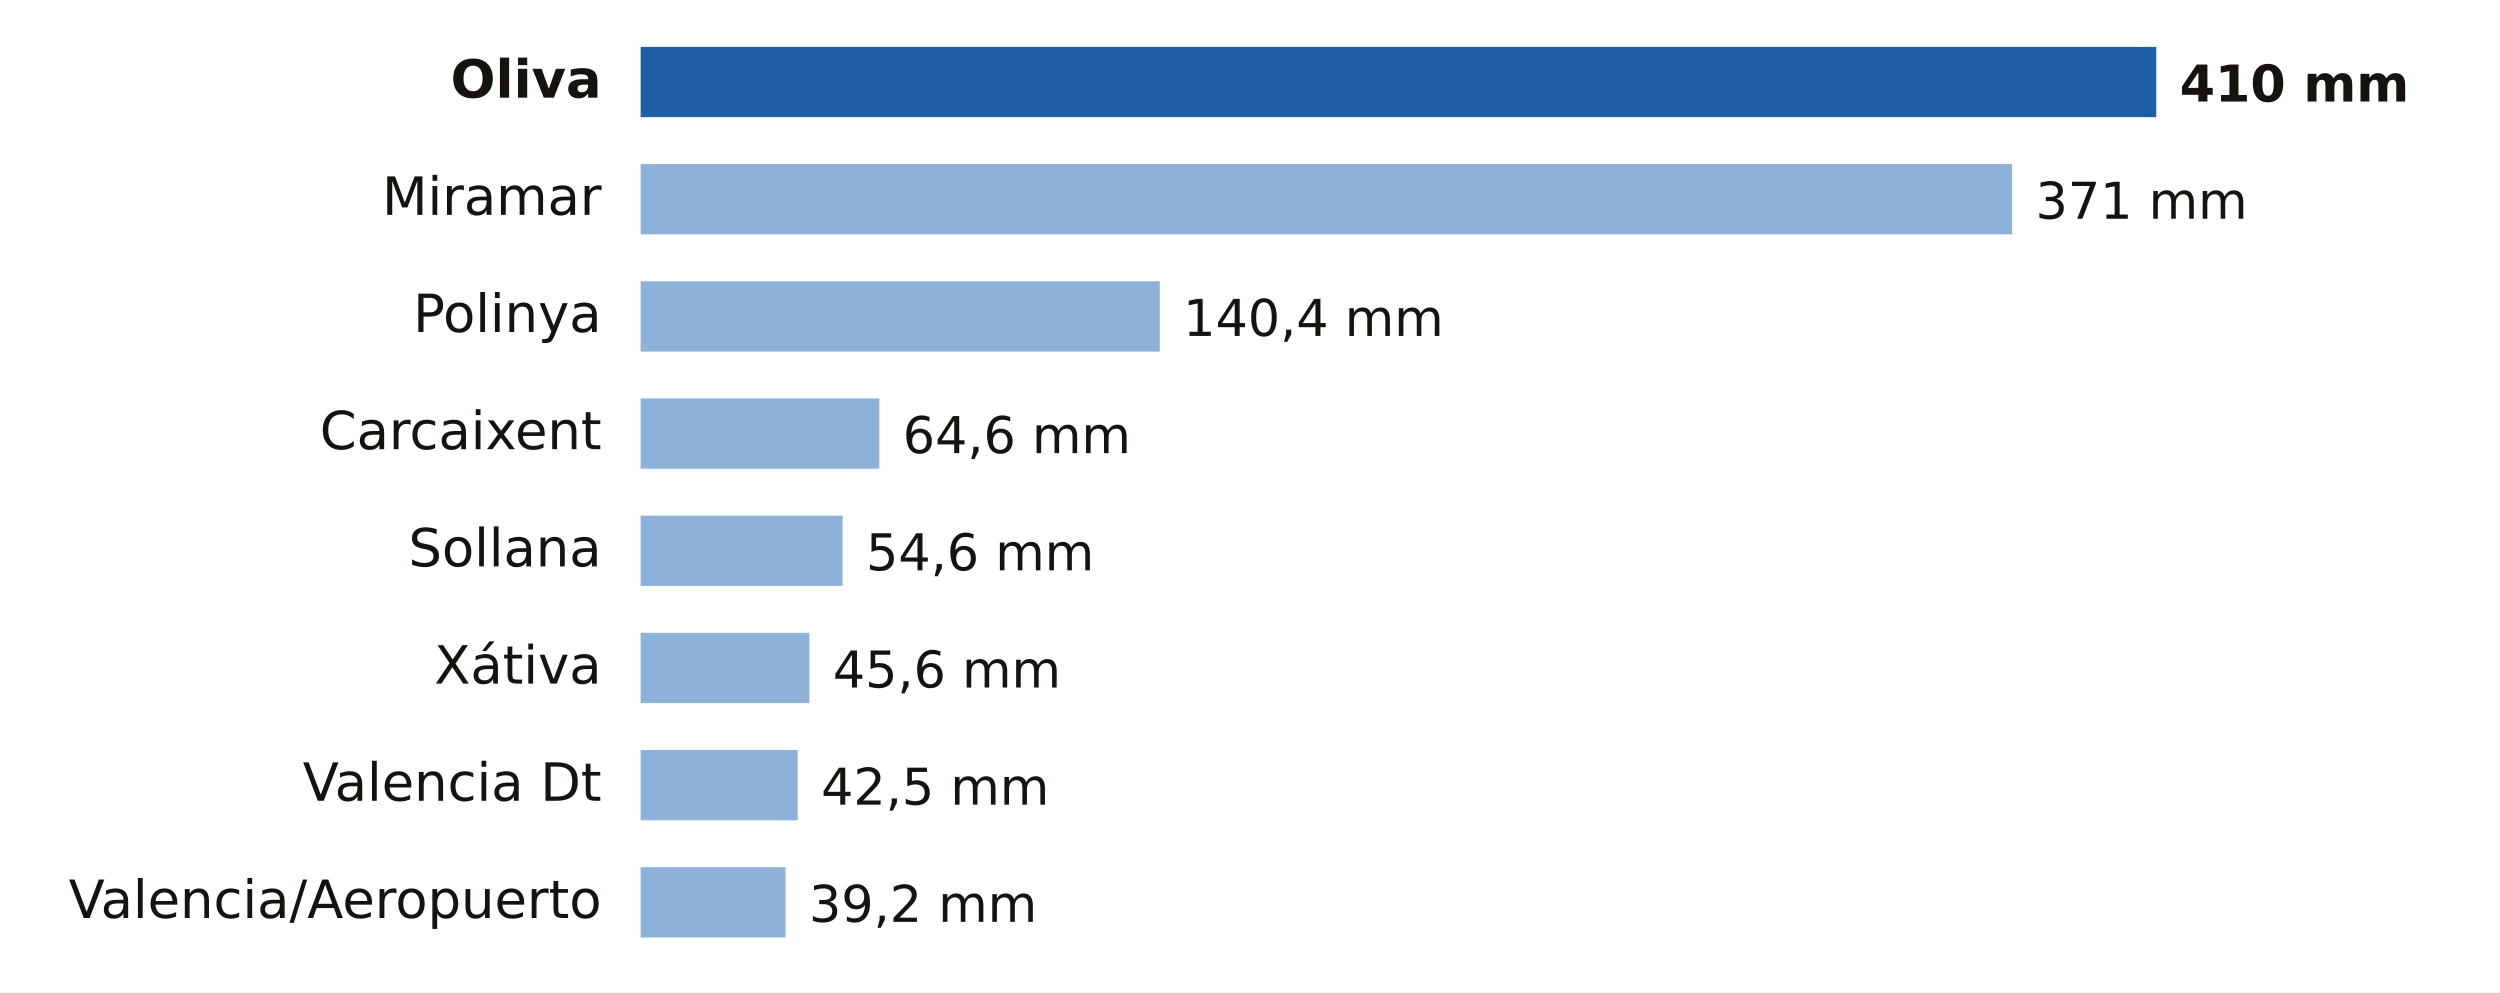
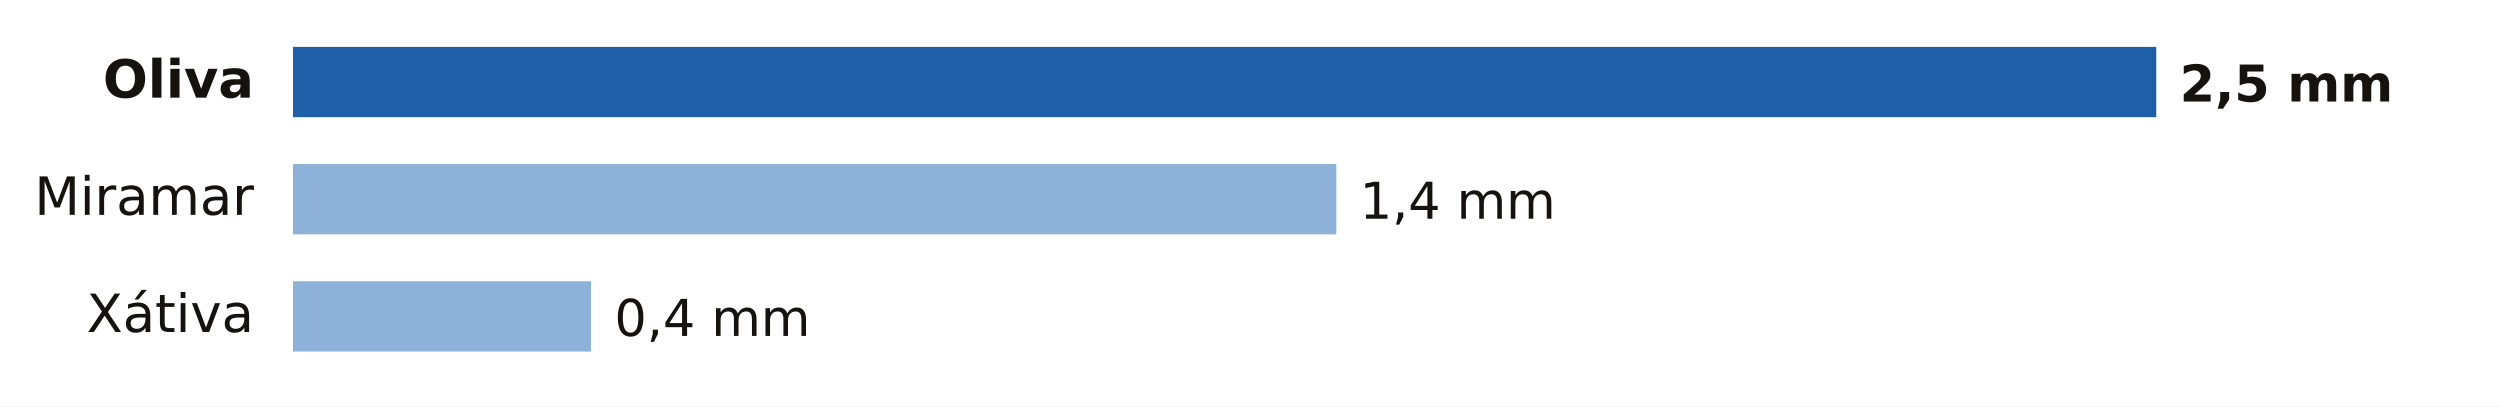
- <svg xmlns="http://www.w3.org/2000/svg" viewBox="0 0 640 254" width="640" height="254" role="img" aria-label="Lluvia entre la medianoche y las 23:00 del lunes 19 de octubre en Valencia">
-   <rect width="640" height="254" fill="#FFFFFF" />
-   <text x="154.0" y="25.0" font-size="13.5" fill="#16130F" text-anchor="end" font-weight="600" font-family="Public Sans, DejaVu Sans, Arial, sans-serif">Oliva</text>
-   <rect x="164" y="12" width="388.0" height="18" fill="#1F5FA8" />
-   <text x="558.0" y="26.0" font-size="13" fill="#16130F" text-anchor="start" font-weight="700" font-family="Public Sans, DejaVu Sans, Arial, sans-serif">410 mm</text>
-   <text x="154.0" y="55.0" font-size="13.5" fill="#16130F" text-anchor="end" font-weight="400" font-family="Public Sans, DejaVu Sans, Arial, sans-serif">Miramar</text>
-   <rect x="164" y="42" width="351.1" height="18" fill="#8EB1DA" />
-   <text x="521.1" y="56.0" font-size="13" fill="#16130F" text-anchor="start" font-weight="500" font-family="Public Sans, DejaVu Sans, Arial, sans-serif">371 mm</text>
-   <text x="154.0" y="85.0" font-size="13.5" fill="#16130F" text-anchor="end" font-weight="400" font-family="Public Sans, DejaVu Sans, Arial, sans-serif">Polinya</text>
-   <rect x="164" y="72" width="132.9" height="18" fill="#8EB1DA" />
-   <text x="302.9" y="86.0" font-size="13" fill="#16130F" text-anchor="start" font-weight="500" font-family="Public Sans, DejaVu Sans, Arial, sans-serif">140,4 mm</text>
-   <text x="154.0" y="115.0" font-size="13.5" fill="#16130F" text-anchor="end" font-weight="400" font-family="Public Sans, DejaVu Sans, Arial, sans-serif">Carcaixent</text>
-   <rect x="164" y="102" width="61.1" height="18" fill="#8EB1DA" />
-   <text x="231.1" y="116.0" font-size="13" fill="#16130F" text-anchor="start" font-weight="500" font-family="Public Sans, DejaVu Sans, Arial, sans-serif">64,6 mm</text>
-   <text x="154.0" y="145.0" font-size="13.5" fill="#16130F" text-anchor="end" font-weight="400" font-family="Public Sans, DejaVu Sans, Arial, sans-serif">Sollana</text>
-   <rect x="164" y="132" width="51.7" height="18" fill="#8EB1DA" />
-   <text x="221.7" y="146.0" font-size="13" fill="#16130F" text-anchor="start" font-weight="500" font-family="Public Sans, DejaVu Sans, Arial, sans-serif">54,6 mm</text>
-   <text x="154.0" y="175.0" font-size="13.5" fill="#16130F" text-anchor="end" font-weight="400" font-family="Public Sans, DejaVu Sans, Arial, sans-serif">Xátiva</text>
-   <rect x="164" y="162" width="43.2" height="18" fill="#8EB1DA" />
-   <text x="213.2" y="176.0" font-size="13" fill="#16130F" text-anchor="start" font-weight="500" font-family="Public Sans, DejaVu Sans, Arial, sans-serif">45,6 mm</text>
-   <text x="154.0" y="205.0" font-size="13.5" fill="#16130F" text-anchor="end" font-weight="400" font-family="Public Sans, DejaVu Sans, Arial, sans-serif">Valencia Dt</text>
-   <rect x="164" y="192" width="40.2" height="18" fill="#8EB1DA" />
-   <text x="210.2" y="206.0" font-size="13" fill="#16130F" text-anchor="start" font-weight="500" font-family="Public Sans, DejaVu Sans, Arial, sans-serif">42,5 mm</text>
-   <text x="154.0" y="235.0" font-size="13.5" fill="#16130F" text-anchor="end" font-weight="400" font-family="Public Sans, DejaVu Sans, Arial, sans-serif">Valencia/Aeropuerto</text>
-   <rect x="164" y="222" width="37.1" height="18" fill="#8EB1DA" />
-   <text x="207.1" y="236.0" font-size="13" fill="#16130F" text-anchor="start" font-weight="500" font-family="Public Sans, DejaVu Sans, Arial, sans-serif">39,2 mm</text>
+ <svg xmlns="http://www.w3.org/2000/svg" viewBox="0 0 640 104" width="640" height="104" role="img" aria-label="Lluvia entre la medianoche y las 4:00 del martes 20 de octubre en Valencia">
+   <rect width="640" height="104" fill="#FFFFFF" />
+   <text x="65.0" y="25.0" font-size="13.5" fill="#16130F" text-anchor="end" font-weight="600" font-family="Public Sans, DejaVu Sans, Arial, sans-serif">Oliva</text>
+   <rect x="75" y="12" width="477.0" height="18" fill="#1F5FA8" />
+   <text x="558.0" y="26.0" font-size="13" fill="#16130F" text-anchor="start" font-weight="700" font-family="Public Sans, DejaVu Sans, Arial, sans-serif">2,5 mm</text>
+   <text x="65.0" y="55.0" font-size="13.5" fill="#16130F" text-anchor="end" font-weight="400" font-family="Public Sans, DejaVu Sans, Arial, sans-serif">Miramar</text>
+   <rect x="75" y="42" width="267.1" height="18" fill="#8EB1DA" />
+   <text x="348.1" y="56.0" font-size="13" fill="#16130F" text-anchor="start" font-weight="500" font-family="Public Sans, DejaVu Sans, Arial, sans-serif">1,4 mm</text>
+   <text x="65.0" y="85.0" font-size="13.5" fill="#16130F" text-anchor="end" font-weight="400" font-family="Public Sans, DejaVu Sans, Arial, sans-serif">Xátiva</text>
+   <rect x="75" y="72" width="76.3" height="18" fill="#8EB1DA" />
+   <text x="157.3" y="86.0" font-size="13" fill="#16130F" text-anchor="start" font-weight="500" font-family="Public Sans, DejaVu Sans, Arial, sans-serif">0,4 mm</text>
</svg>
